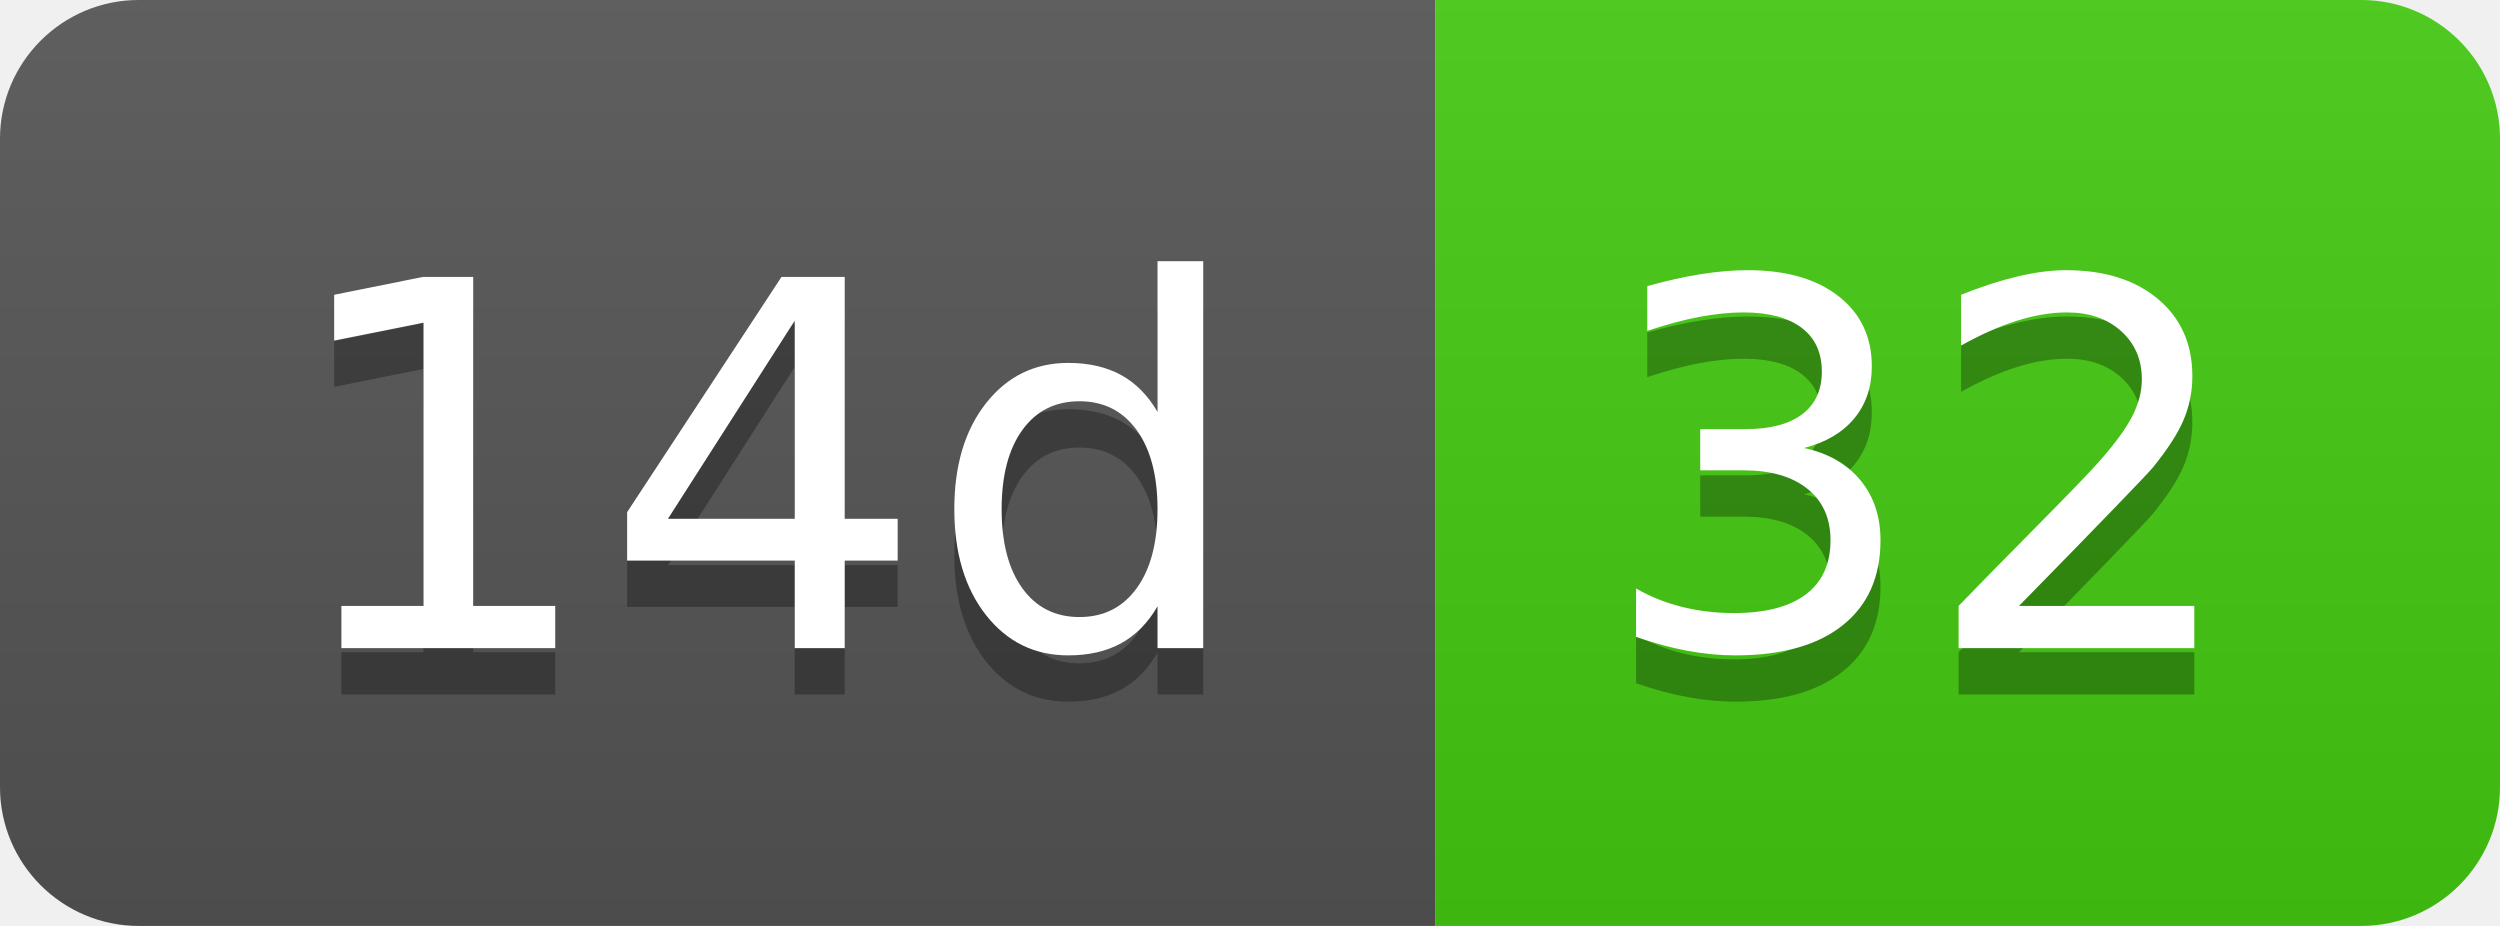
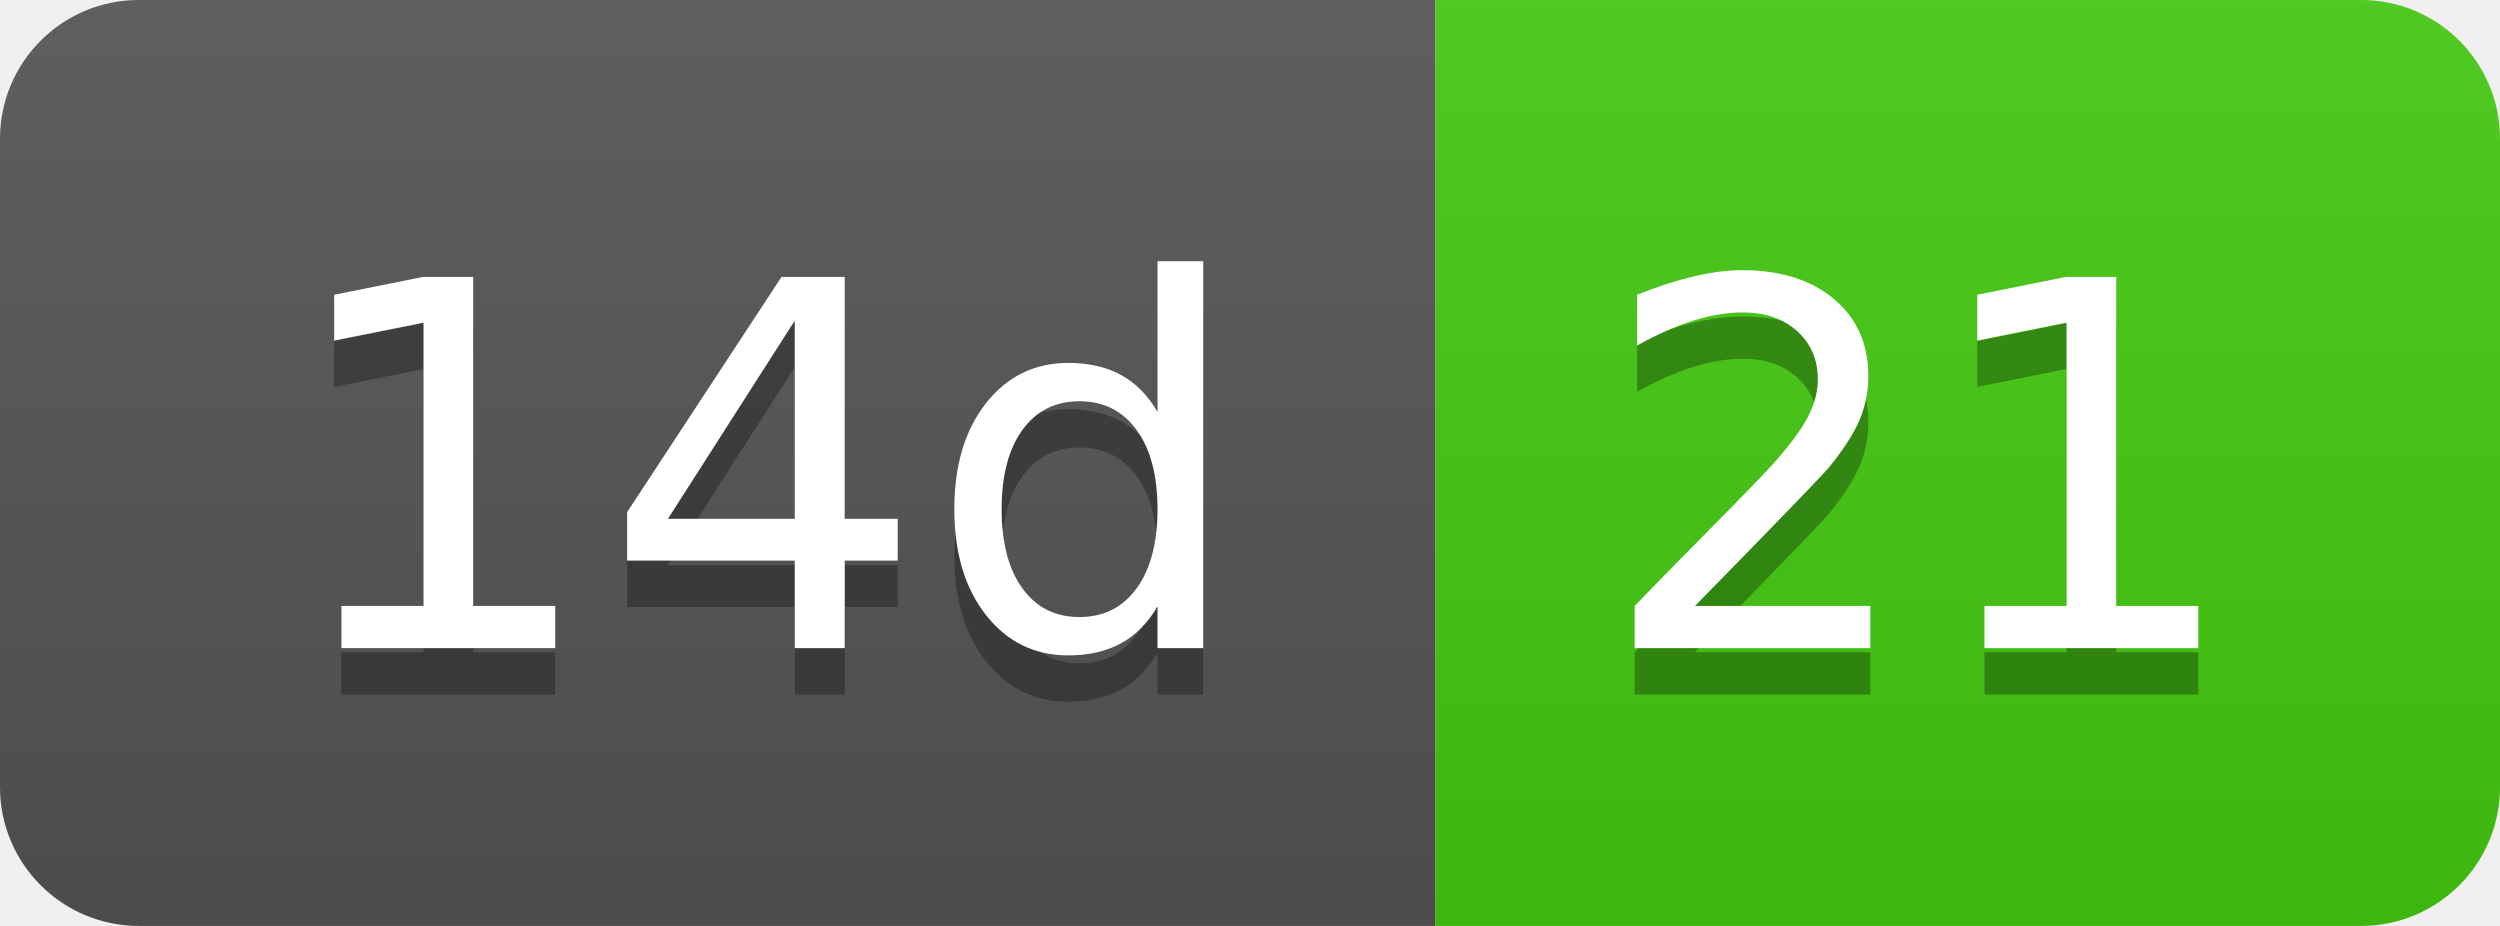
- <svg xmlns="http://www.w3.org/2000/svg" width="54" height="20" role="img" aria-label="14d: 32">
+ <svg xmlns="http://www.w3.org/2000/svg" width="54" height="20" role="img" aria-label="14d: 21">
  <linearGradient id="s" x2="0" y2="100%">
    <stop offset="0" stop-color="#bbb" stop-opacity=".1" />
    <stop offset="1" stop-opacity=".1" />
  </linearGradient>
  <clipPath id="r">
    <rect width="54" height="20" rx="3" fill="#fff" />
  </clipPath>
  <g clip-path="url(#r)">
    <rect width="31" height="20" fill="#555" />
    <rect x="31" width="23" height="20" fill="#4c1" />
    <rect width="54" height="20" fill="url(#s)" />
  </g>
  <g fill="#fff" text-anchor="middle" font-family="Verdana,Geneva,DejaVu Sans,sans-serif" text-rendering="geometricPrecision" font-size="110">
    <text aria-hidden="true" x="165" y="150" fill="#010101" fill-opacity=".3" transform="scale(.1)" textLength="210">14d</text>
    <text x="165" y="140" transform="scale(.1)" fill="#fff" textLength="210">14d</text>
-     <text aria-hidden="true" x="415" y="150" fill="#010101" fill-opacity=".3" transform="scale(.1)" textLength="130">32</text>
-     <text x="415" y="140" transform="scale(.1)" fill="#fff" textLength="130">32</text>
+     <text aria-hidden="true" x="415" y="150" fill="#010101" fill-opacity=".3" transform="scale(.1)" textLength="130">21</text>
+     <text x="415" y="140" transform="scale(.1)" fill="#fff" textLength="130">21</text>
  </g>
</svg>
